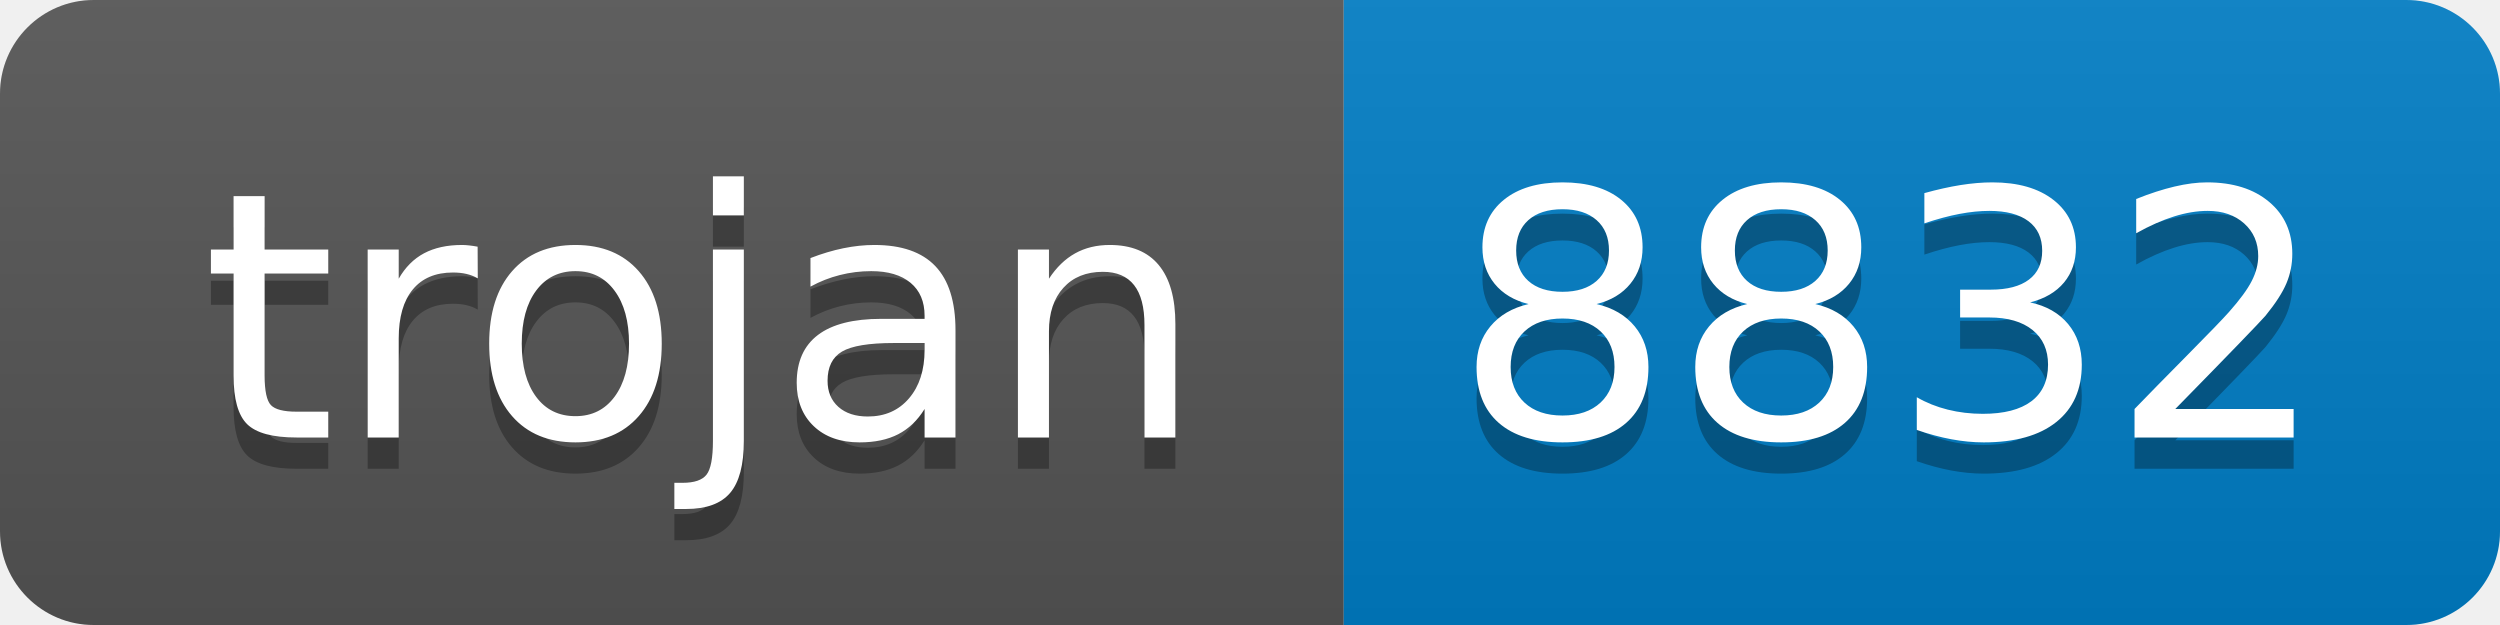
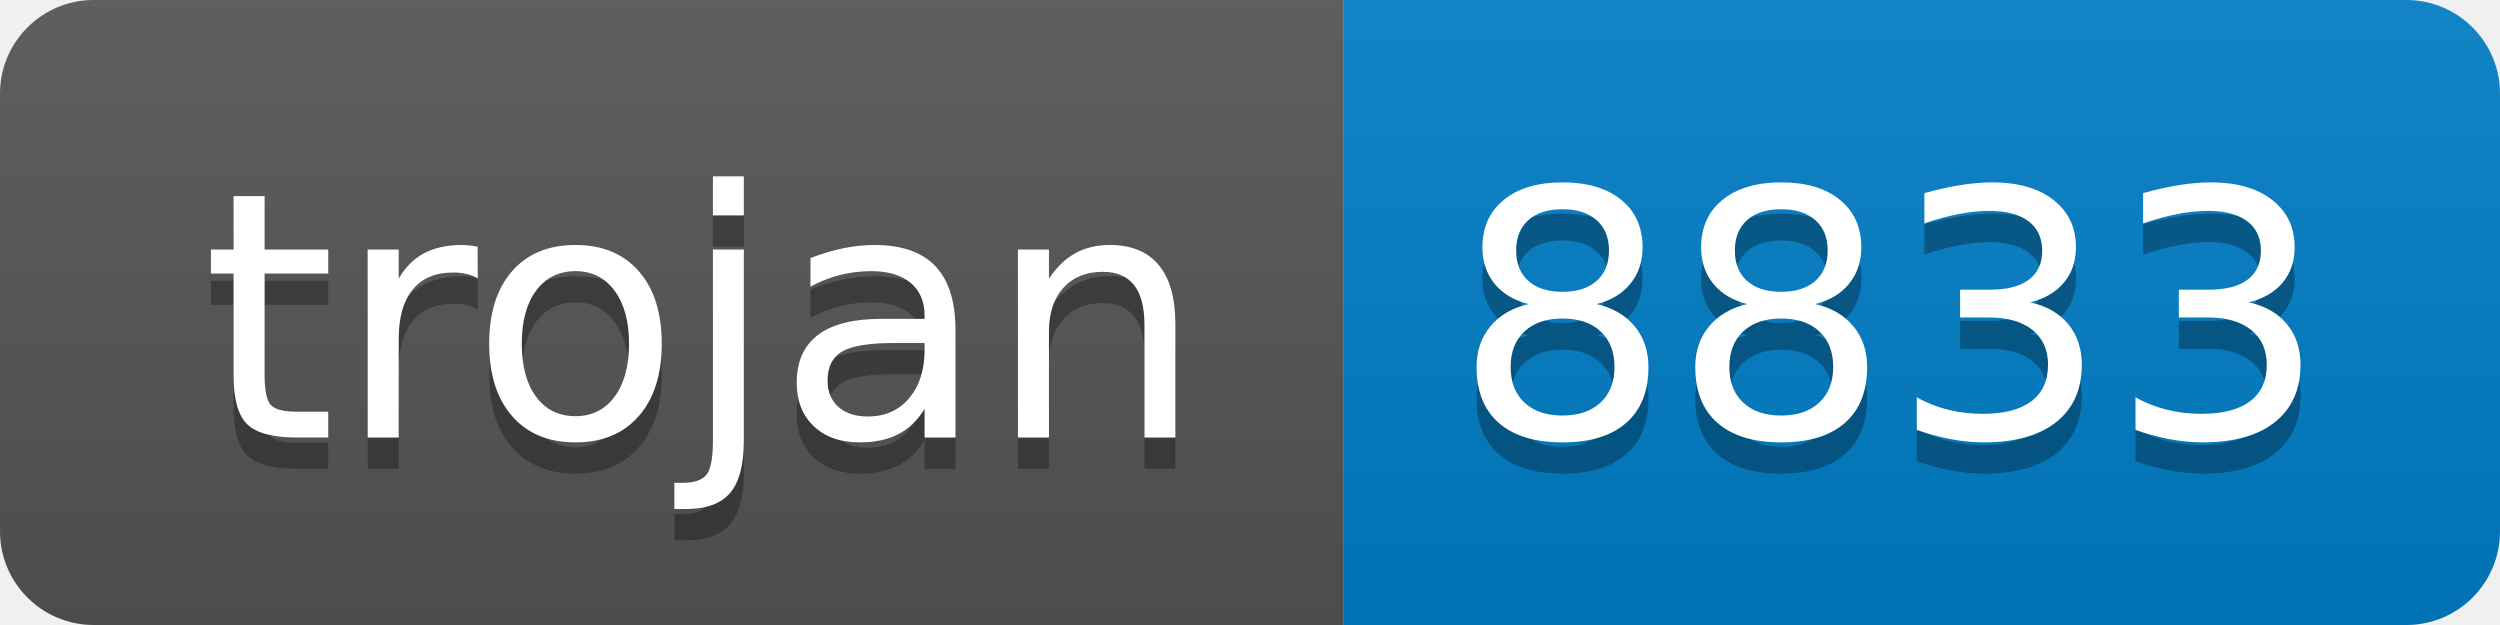
- <svg xmlns="http://www.w3.org/2000/svg" width="80" height="20" role="img" aria-label="trojan: 8832">
+ <svg xmlns="http://www.w3.org/2000/svg" width="80" height="20" role="img" aria-label="trojan: 8833">
  <linearGradient id="s" x2="0" y2="100%">
    <stop offset="0" stop-color="#bbb" stop-opacity=".1" />
    <stop offset="1" stop-opacity=".1" />
  </linearGradient>
  <clipPath id="r">
    <rect width="80" height="20" rx="3" fill="#fff" />
  </clipPath>
  <g clip-path="url(#r)">
    <rect width="43" height="20" fill="#555" />
    <rect x="43" width="37" height="20" fill="#007ec6" />
    <rect width="80" height="20" fill="url(#s)" />
  </g>
  <g fill="#fff" text-anchor="middle" font-family="Verdana,Geneva,DejaVu Sans,sans-serif" text-rendering="geometricPrecision" font-size="110">
    <text aria-hidden="true" x="225" y="150" fill="#010101" fill-opacity=".3" transform="scale(.1)" textLength="330">trojan</text>
    <text x="225" y="140" transform="scale(.1)" fill="#fff" textLength="330">trojan</text>
-     <text aria-hidden="true" x="605" y="150" fill="#010101" fill-opacity=".3" transform="scale(.1)" textLength="270">8832</text>
-     <text x="605" y="140" transform="scale(.1)" fill="#fff" textLength="270">8832</text>
+     <text aria-hidden="true" x="605" y="150" fill="#010101" fill-opacity=".3" transform="scale(.1)" textLength="270">8833</text>
+     <text x="605" y="140" transform="scale(.1)" fill="#fff" textLength="270">8833</text>
  </g>
</svg>
